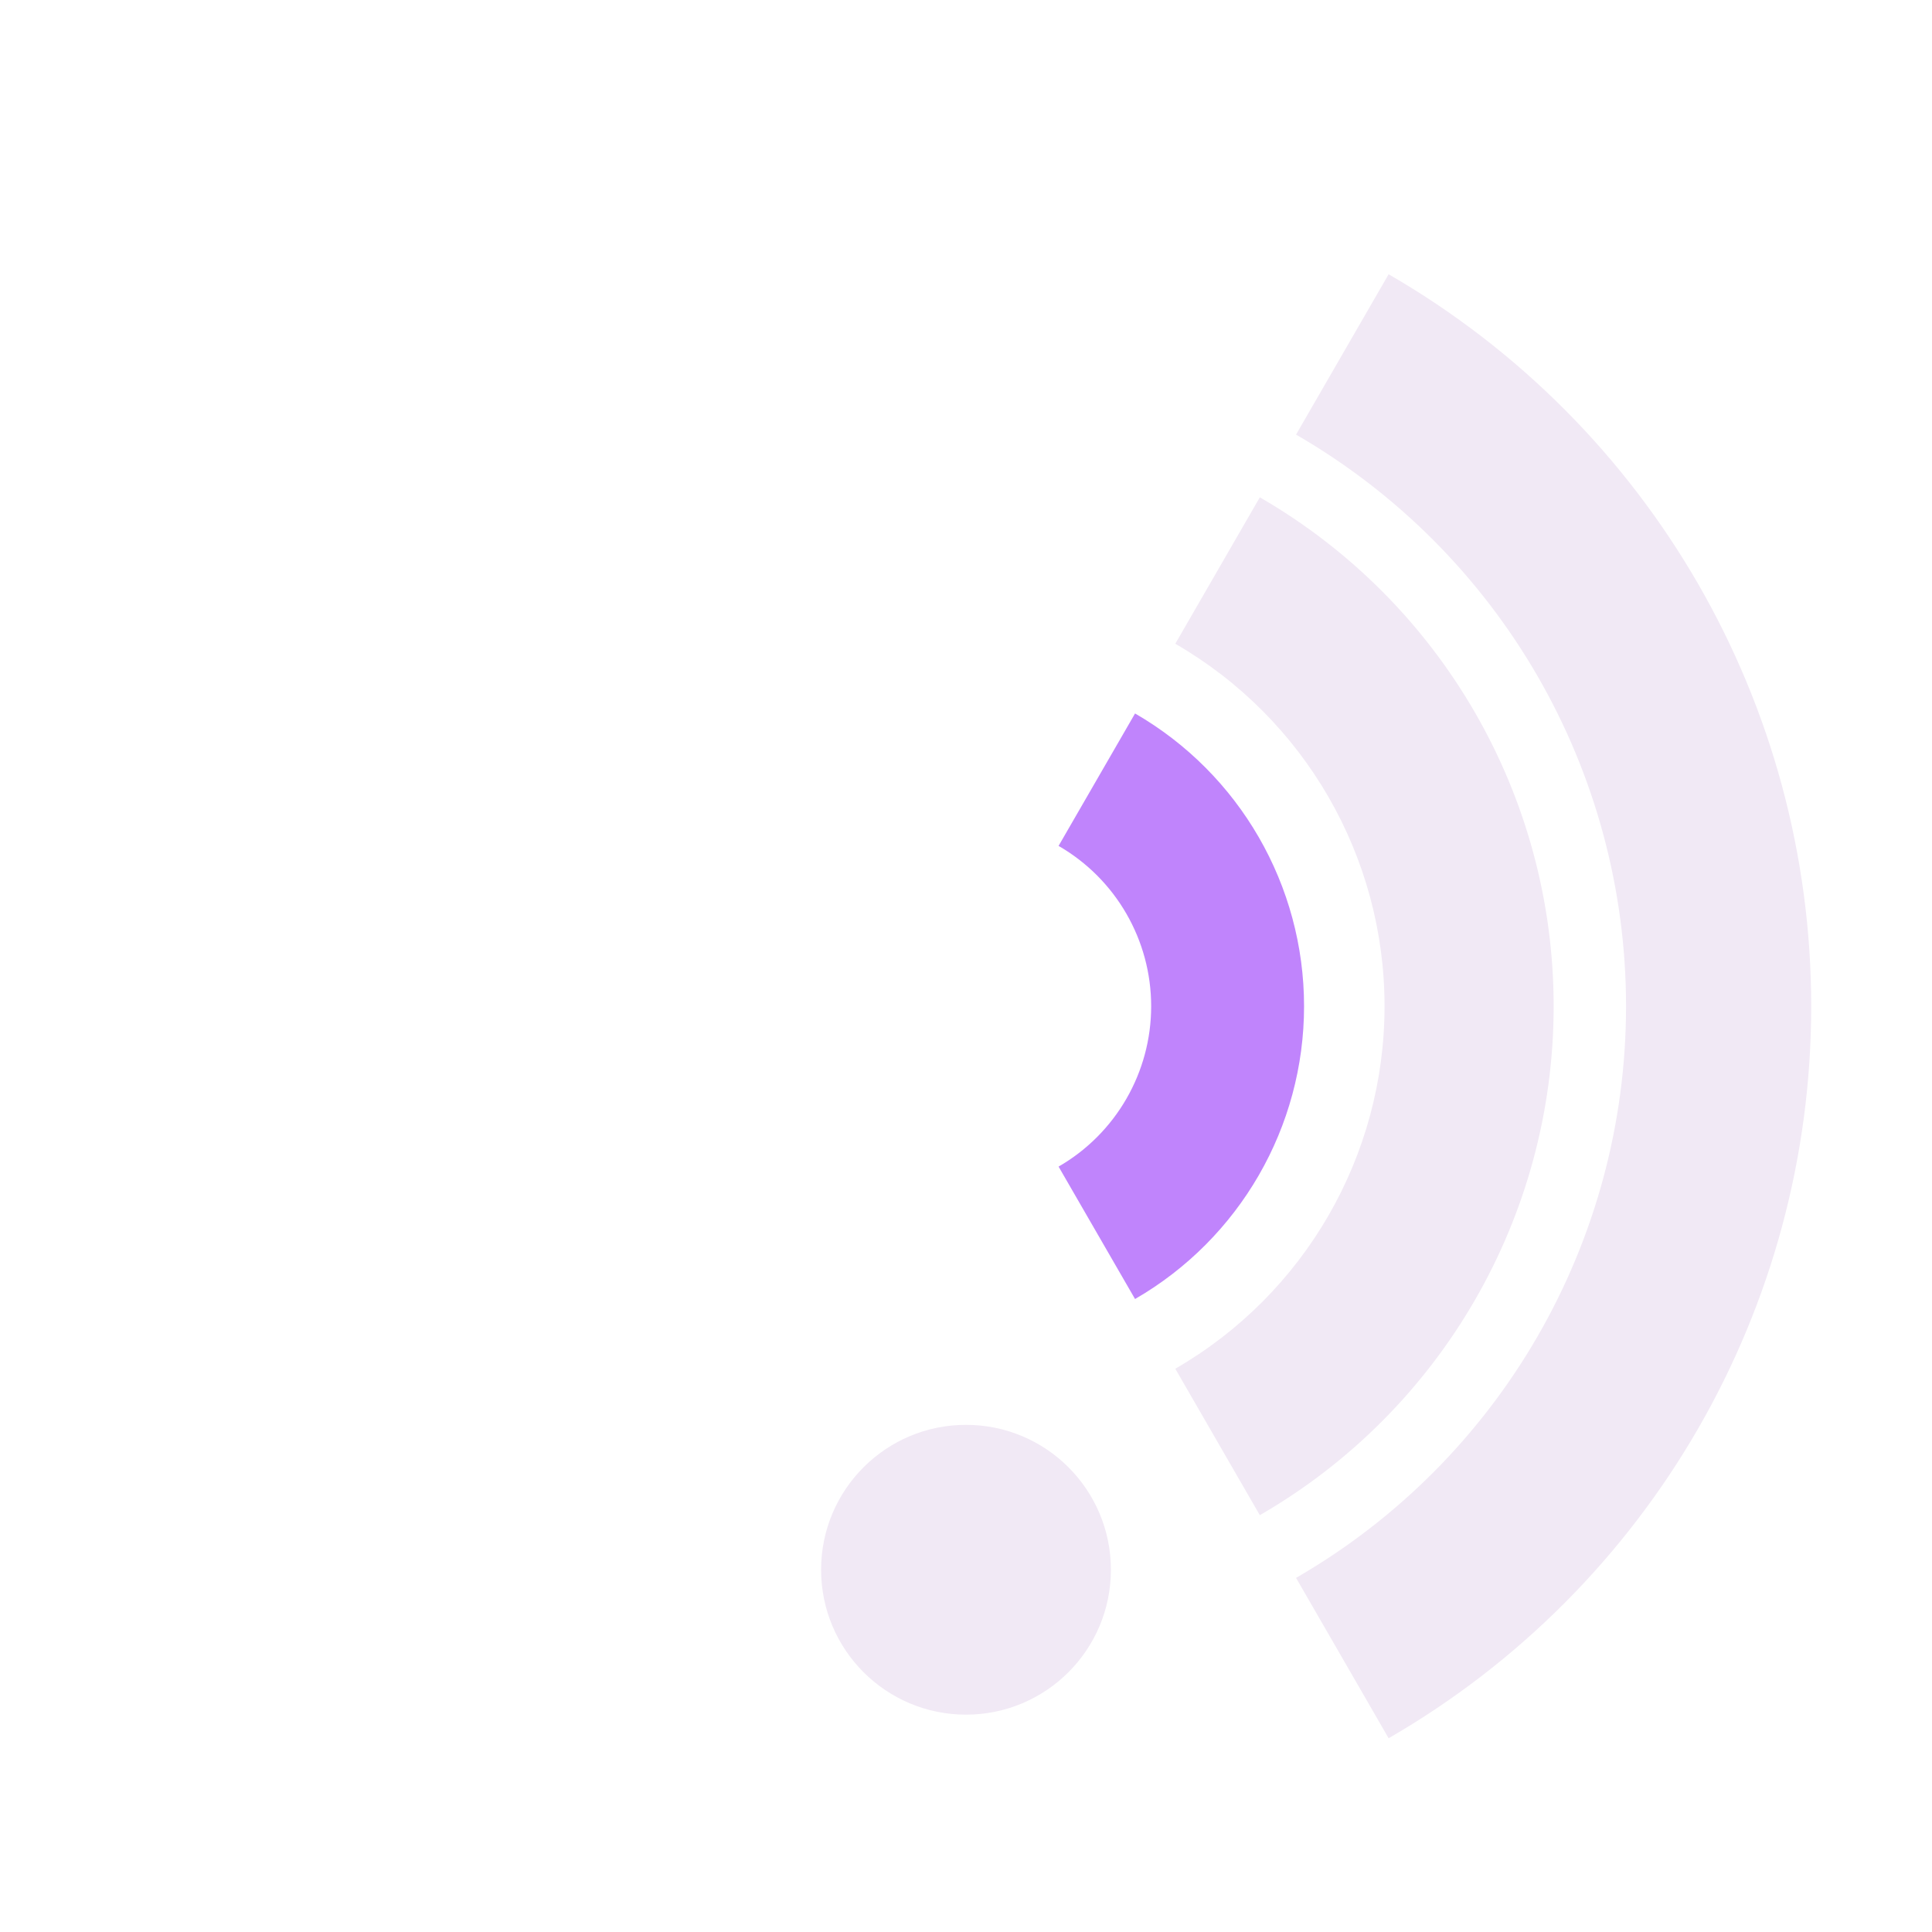
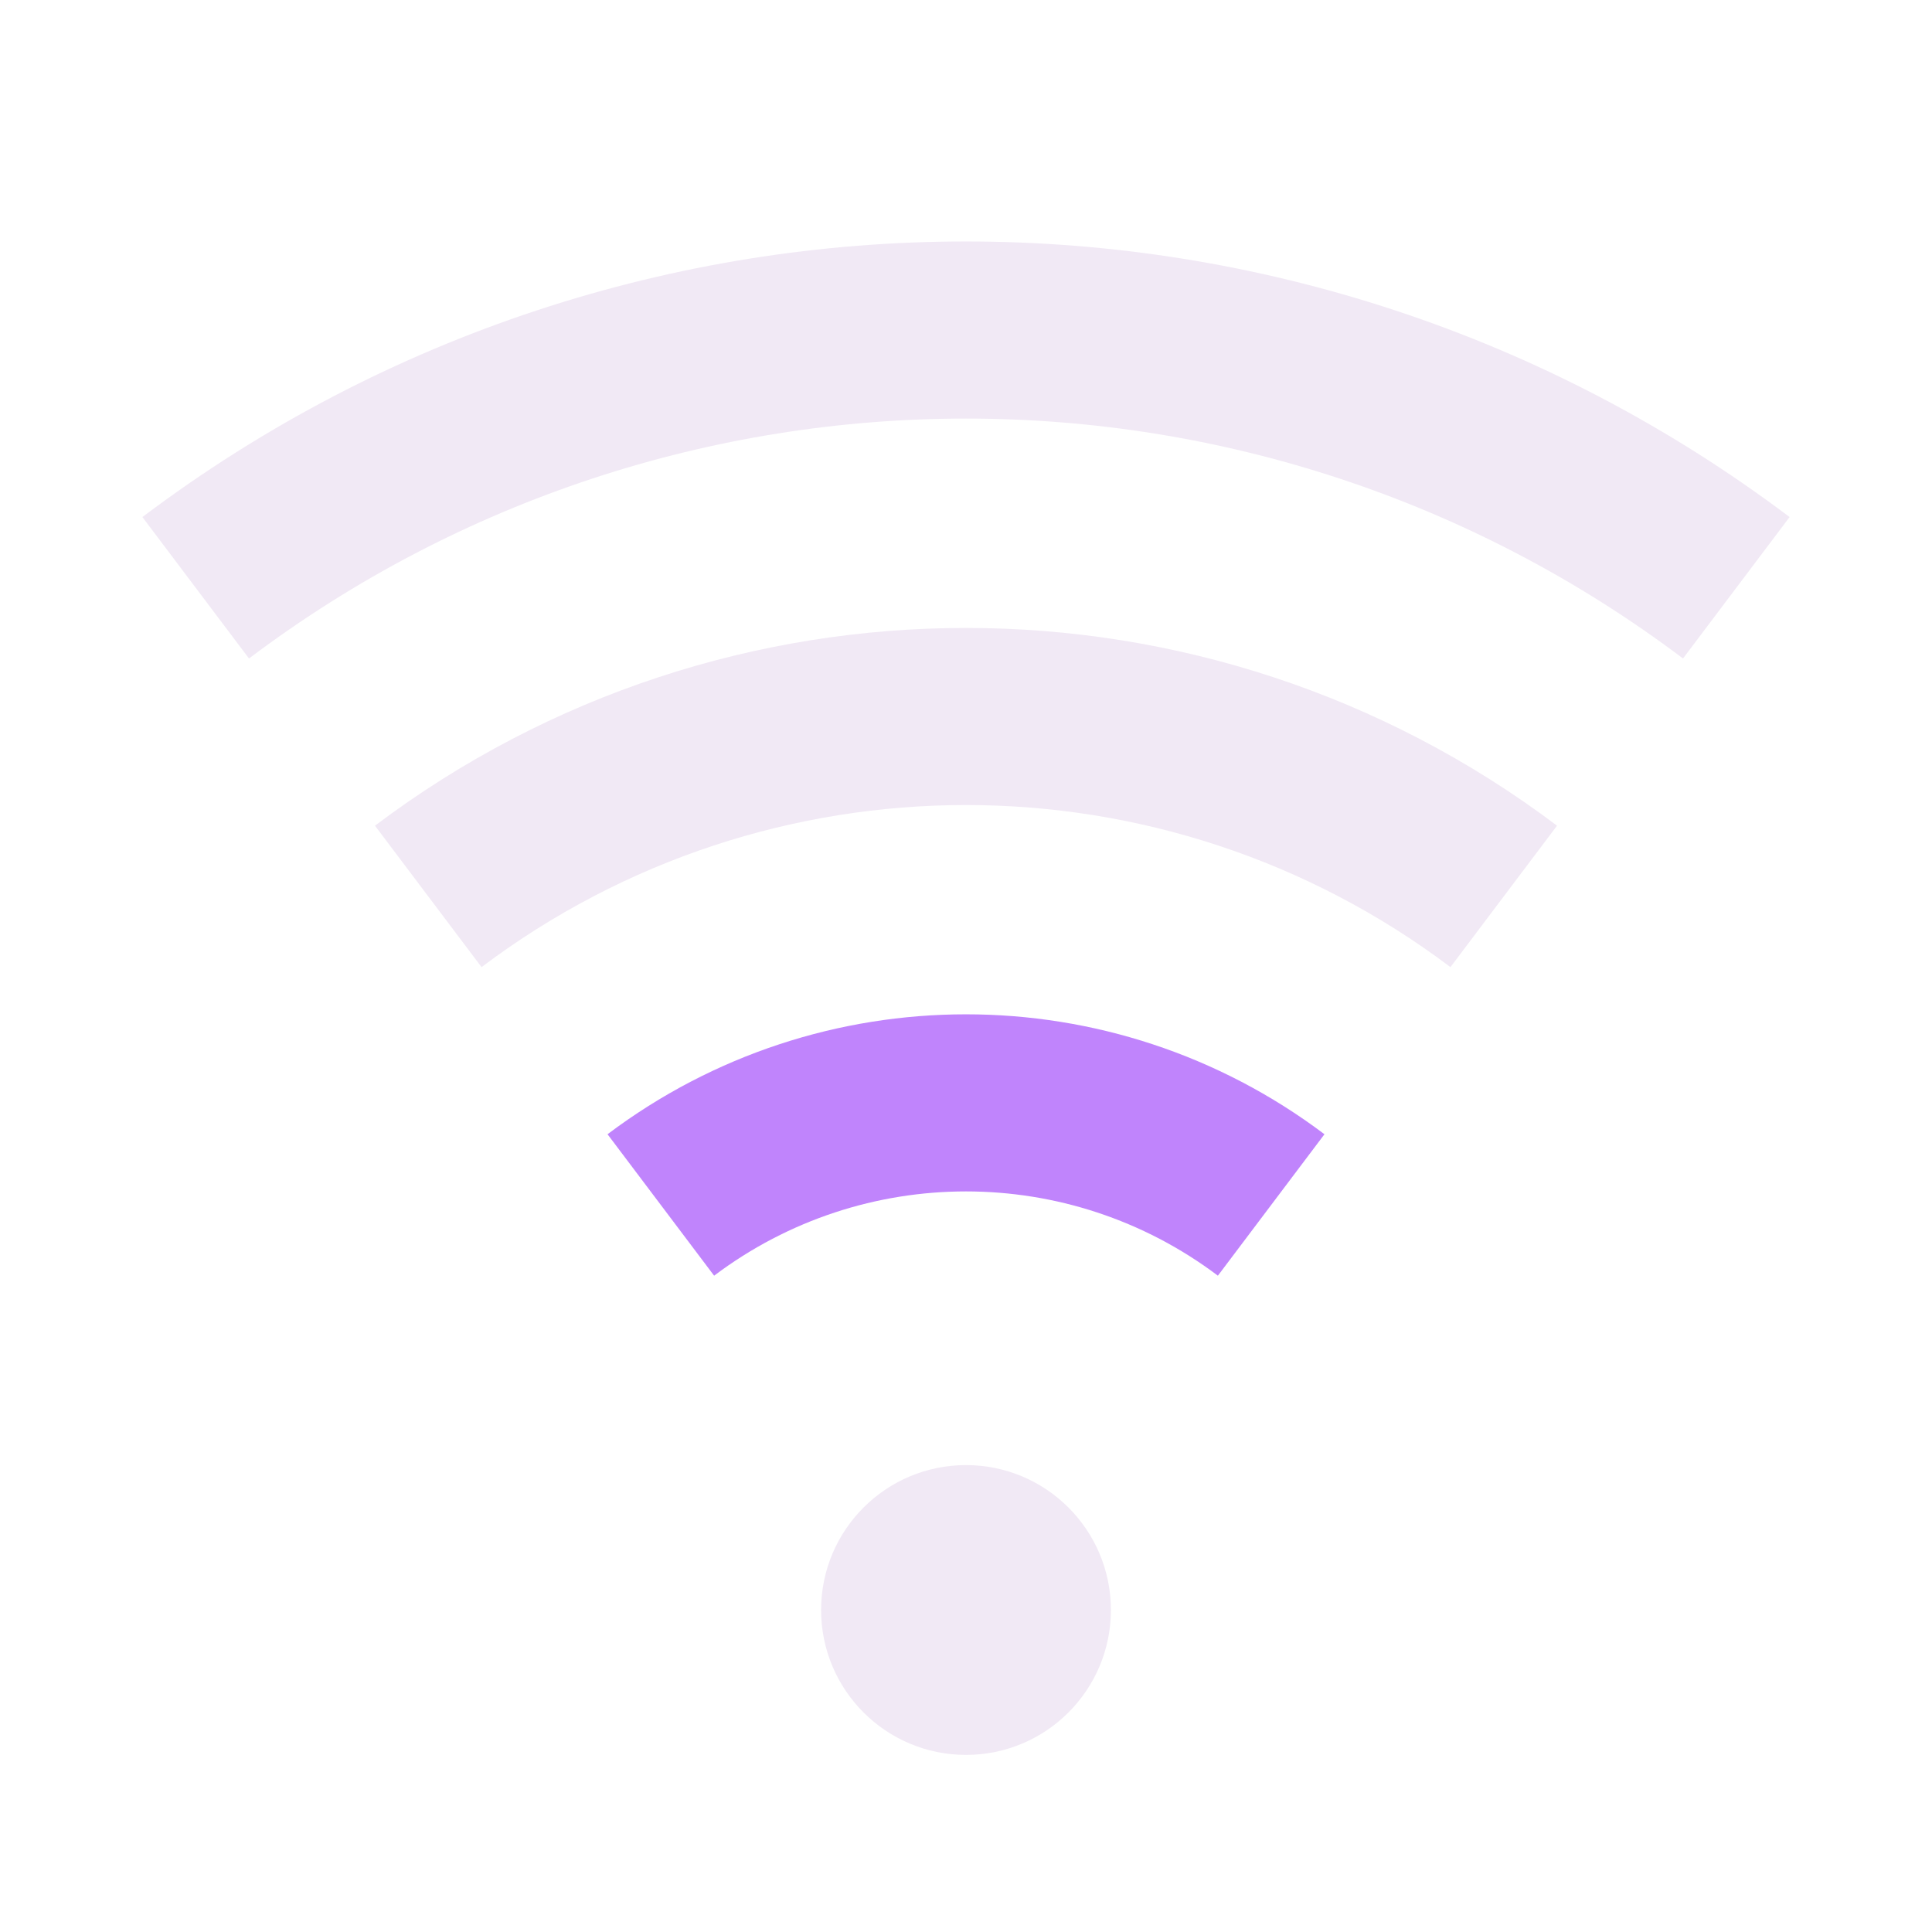
<svg xmlns="http://www.w3.org/2000/svg" width="24" height="24" viewBox="0 0 24 24" role="img" aria-labelledby="wifi-title">
  <style id="current-color-scheme" type="text/css">
    .ColorScheme-Text { color: #F1E9F5; fill: currentColor; }
    .ColorScheme-Highlight { color: #C084FC; fill: currentColor; }
    .ColorScheme-NeutralText { color: #FBBF24; fill: currentColor; }
    .ColorScheme-NegativeText { color: #FB7185; fill: currentColor; }
  </style>
-   <path class="ColorScheme-Text" fill="#2e3436" fill-rule="evenodd" d="M17.25 3.407 A10.5 10.5 0 0 1 17.25 21.593 L16.1 19.601 A8.2 8.2 0 0 0 16.1 5.399 Z" />
-   <path class="ColorScheme-Text" fill="#2e3436" fill-rule="evenodd" d="M15.65 6.178 A7.3 7.3 0 0 1 15.65 18.822 L14.6 17.003 A5.2 5.2 0 0 0 14.6 7.997 Z" />
-   <path class="ColorScheme-Highlight" fill="#2e3436" fill-rule="evenodd" d="M14.1 8.863 A4.2 4.2 0 0 1 14.1 16.137 L13.15 14.492 A2.3 2.3 0 0 0 13.15 10.508 Z" />
-   <path class="ColorScheme-Text" fill="#2e3436" fill-rule="evenodd" d="M13.8 19.5 A1.8 1.8 0 1 1 10.2 19.5 A1.8 1.8 0 1 1 13.8 19.5 Z" />
+   <path class="ColorScheme-Text" fill="#2e3436" fill-rule="evenodd" d="M1.769 6.423 A17 17 0 0 1 22.231 6.423 L20.907 8.18 A14.8 14.8 0 0 0 3.093 8.18 Z" />
+   <path class="ColorScheme-Text" fill="#2e3436" fill-rule="evenodd" d="M4.658 10.257 A12.2 12.2 0 0 1 19.342 10.257 L18.018 12.014 A10 10 0 0 0 5.982 12.014 Z" />
+   <path class="ColorScheme-Highlight" fill="#2e3436" fill-rule="evenodd" d="M7.547 14.09 A7.4 7.4 0 0 1 16.453 14.09 L15.129 15.847 A5.2 5.2 0 0 0 8.871 15.847 Z" />
+   <path class="ColorScheme-Text" fill="#2e3436" fill-rule="evenodd" d="M13.8 20 A1.8 1.8 0 1 1 10.2 20 A1.8 1.8 0 1 1 13.8 20 Z" />
</svg>
